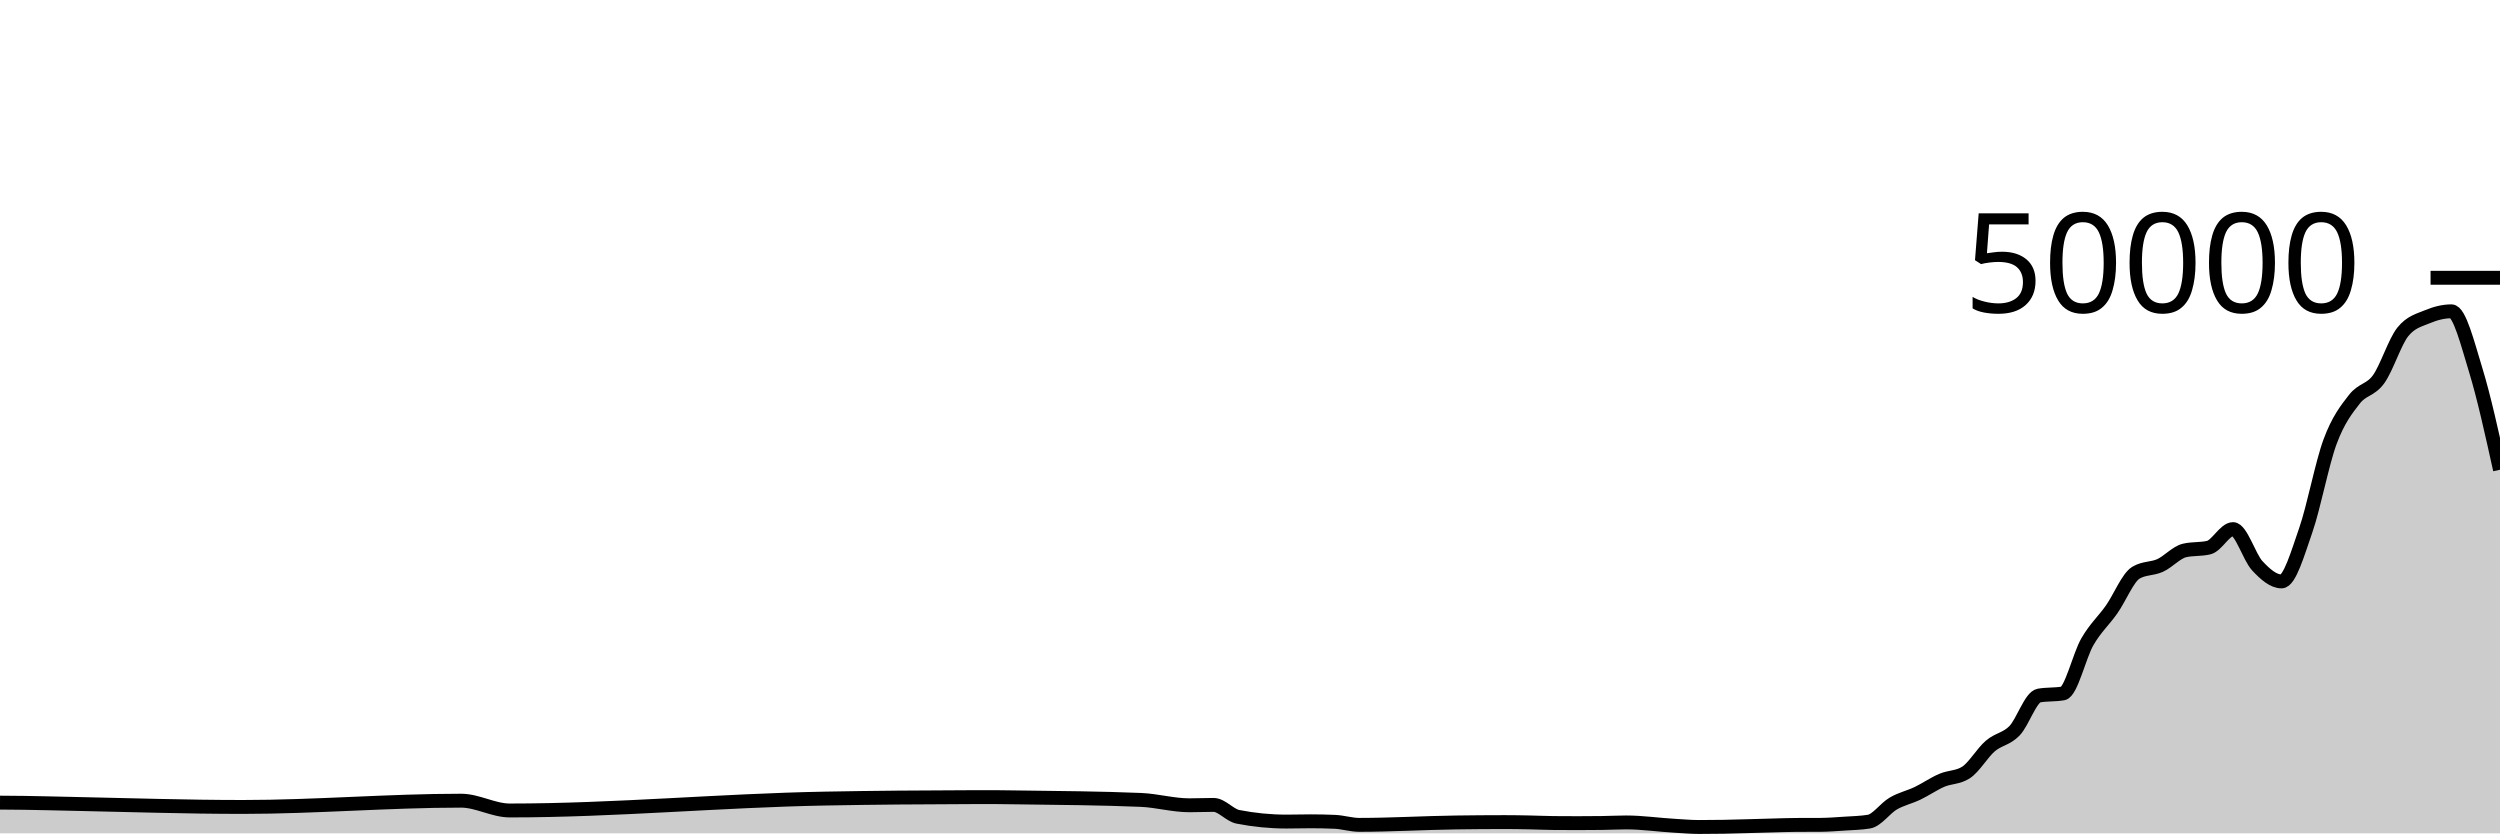
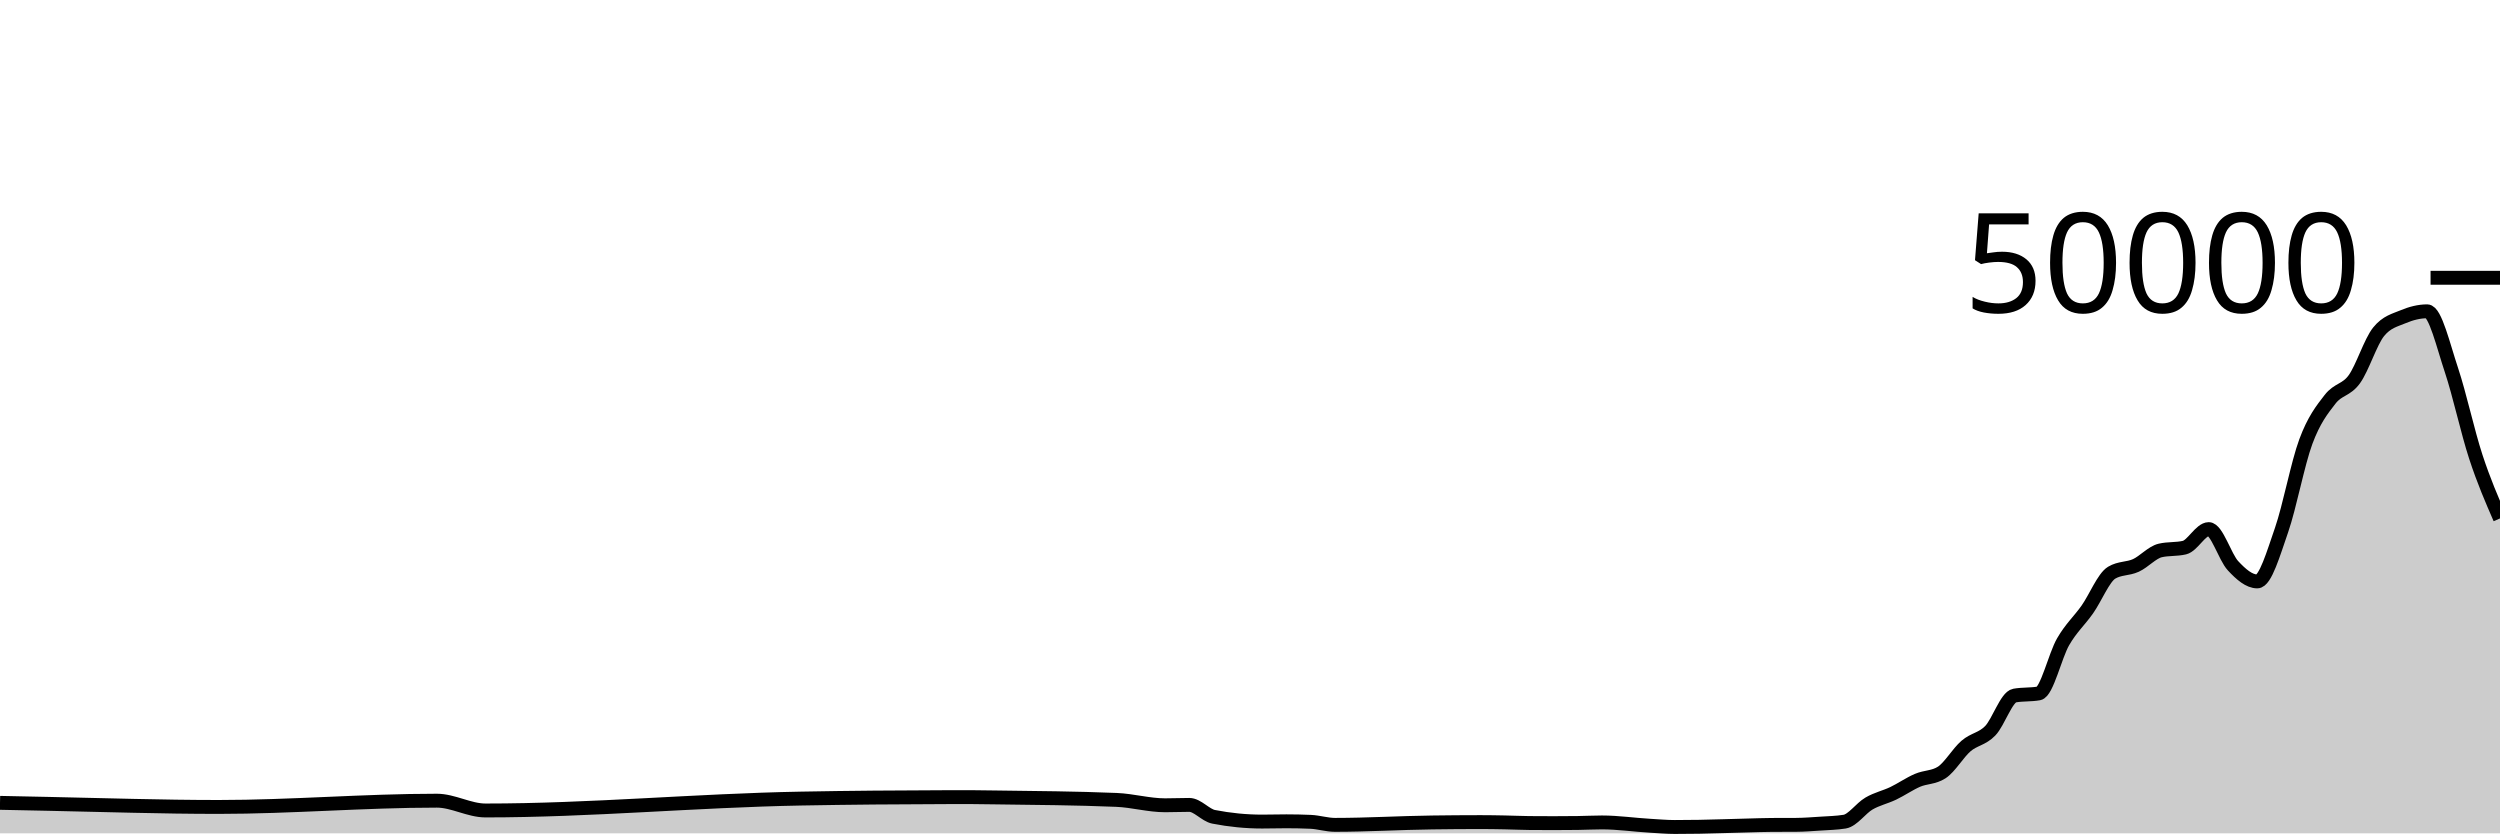
<svg xmlns="http://www.w3.org/2000/svg" viewBox="0 0 180 60">
  <g transform="translate(0,20)">
-     <path class="area" fill="rgba(0, 0, 0, 0.2)" d="M0,37.789C0.583,37.793,1.165,37.797,1.748,37.805C2.913,37.82,4.078,37.855,5.243,37.878C9.32,37.962,13.398,38.1,17.476,38.1C22.718,38.1,27.961,37.649,33.204,37.649C34.369,37.649,35.534,38.354,36.699,38.354C44.272,38.354,51.845,37.637,59.417,37.497C62.913,37.432,66.408,37.404,69.903,37.395C70.485,37.394,71.068,37.393,71.65,37.393C72.233,37.393,72.816,37.406,73.398,37.414C76.311,37.452,79.223,37.473,82.136,37.593C83.301,37.641,84.466,37.98,85.631,37.98C86.214,37.98,86.796,37.953,87.379,37.953C87.961,37.953,88.544,38.695,89.126,38.81C90.291,39.038,91.456,39.153,92.621,39.153C93.204,39.153,93.786,39.134,94.369,39.134C94.951,39.134,95.534,39.146,96.117,39.172C96.699,39.198,97.282,39.39,97.864,39.39C100.194,39.39,102.524,39.247,104.854,39.217C106.019,39.201,107.184,39.191,108.35,39.191C108.932,39.191,109.515,39.202,110.097,39.213C110.68,39.224,111.262,39.252,111.845,39.258C112.427,39.263,113.01,39.266,113.592,39.266C114.175,39.266,114.757,39.263,115.34,39.255C115.922,39.248,116.505,39.215,117.087,39.215C118.252,39.215,119.417,39.39,120.583,39.456C121.165,39.489,121.748,39.543,122.33,39.543C122.913,39.543,123.495,39.538,124.078,39.528C124.66,39.518,125.243,39.499,125.825,39.484C126.408,39.469,126.99,39.45,127.573,39.435C128.155,39.42,128.738,39.398,129.32,39.394C129.903,39.391,130.485,39.393,131.068,39.389C131.65,39.385,132.233,39.339,132.816,39.301C133.398,39.262,133.981,39.253,134.563,39.158C135.146,39.062,135.728,38.196,136.311,37.857C136.893,37.517,137.476,37.4,138.058,37.122C138.641,36.843,139.223,36.435,139.806,36.184C140.388,35.933,140.971,35.995,141.553,35.618C142.136,35.241,142.718,34.216,143.301,33.714C143.883,33.213,144.466,33.217,145.049,32.611C145.631,32.006,146.214,30.185,146.796,30.081C147.379,29.977,147.961,30.029,148.544,29.925C149.126,29.821,149.709,27.215,150.291,26.207C150.874,25.199,151.456,24.705,152.039,23.877C152.621,23.048,153.204,21.585,153.786,21.235C154.369,20.885,154.951,20.977,155.534,20.71C156.117,20.444,156.699,19.772,157.282,19.634C157.864,19.497,158.447,19.566,159.029,19.428C159.612,19.29,160.194,18.095,160.777,18.095C161.359,18.095,161.942,20.107,162.524,20.734C163.107,21.362,163.689,21.862,164.272,21.862C164.854,21.862,165.437,19.84,166.019,18.163C166.602,16.486,167.184,13.368,167.767,11.798C168.35,10.229,168.932,9.497,169.515,8.747C170.097,7.998,170.68,8.112,171.262,7.302C171.845,6.492,172.427,4.605,173.01,3.887C173.592,3.169,174.175,3.056,174.757,2.81C175.34,2.565,175.922,2.414,176.505,2.414C177.087,2.414,177.67,4.747,178.252,6.648C178.835,8.549,179.417,11.185,180,13.822L180,40C179.417,40,178.835,40,178.252,40C177.67,40,177.087,40,176.505,40C175.922,40,175.34,40,174.757,40C174.175,40,173.592,40,173.01,40C172.427,40,171.845,40,171.262,40C170.68,40,170.097,40,169.515,40C168.932,40,168.35,40,167.767,40C167.184,40,166.602,40,166.019,40C165.437,40,164.854,40,164.272,40C163.689,40,163.107,40,162.524,40C161.942,40,161.359,40,160.777,40C160.194,40,159.612,40,159.029,40C158.447,40,157.864,40,157.282,40C156.699,40,156.117,40,155.534,40C154.951,40,154.369,40,153.786,40C153.204,40,152.621,40,152.039,40C151.456,40,150.874,40,150.291,40C149.709,40,149.126,40,148.544,40C147.961,40,147.379,40,146.796,40C146.214,40,145.631,40,145.049,40C144.466,40,143.883,40,143.301,40C142.718,40,142.136,40,141.553,40C140.971,40,140.388,40,139.806,40C139.223,40,138.641,40,138.058,40C137.476,40,136.893,40,136.311,40C135.728,40,135.146,40,134.563,40C133.981,40,133.398,40,132.816,40C132.233,40,131.65,40,131.068,40C130.485,40,129.903,40,129.32,40C128.738,40,128.155,40,127.573,40C126.99,40,126.408,40,125.825,40C125.243,40,124.66,40,124.078,40C123.495,40,122.913,40,122.33,40C121.748,40,121.165,40,120.583,40C119.417,40,118.252,40,117.087,40C116.505,40,115.922,40,115.34,40C114.757,40,114.175,40,113.592,40C113.01,40,112.427,40,111.845,40C111.262,40,110.68,40,110.097,40C109.515,40,108.932,40,108.35,40C107.184,40,106.019,40,104.854,40C102.524,40,100.194,40,97.864,40C97.282,40,96.699,40,96.117,40C95.534,40,94.951,40,94.369,40C93.786,40,93.204,40,92.621,40C91.456,40,90.291,40,89.126,40C88.544,40,87.961,40,87.379,40C86.796,40,86.214,40,85.631,40C84.466,40,83.301,40,82.136,40C79.223,40,76.311,40,73.398,40C72.816,40,72.233,40,71.65,40C71.068,40,70.485,40,69.903,40C66.408,40,62.913,40,59.417,40C51.845,40,44.272,40,36.699,40C35.534,40,34.369,40,33.204,40C27.961,40,22.718,40,17.476,40C13.398,40,9.32,40,5.243,40C4.078,40,2.913,40,1.748,40C1.165,40,0.583,40,0,40Z" />
-     <path class="line" stroke="black" fill="none" d="M0,37.789C0.583,37.793,1.165,37.797,1.748,37.805C2.913,37.82,4.078,37.855,5.243,37.878C9.32,37.962,13.398,38.1,17.476,38.1C22.718,38.1,27.961,37.649,33.204,37.649C34.369,37.649,35.534,38.354,36.699,38.354C44.272,38.354,51.845,37.637,59.417,37.497C62.913,37.432,66.408,37.404,69.903,37.395C70.485,37.394,71.068,37.393,71.65,37.393C72.233,37.393,72.816,37.406,73.398,37.414C76.311,37.452,79.223,37.473,82.136,37.593C83.301,37.641,84.466,37.98,85.631,37.98C86.214,37.98,86.796,37.953,87.379,37.953C87.961,37.953,88.544,38.695,89.126,38.81C90.291,39.038,91.456,39.153,92.621,39.153C93.204,39.153,93.786,39.134,94.369,39.134C94.951,39.134,95.534,39.146,96.117,39.172C96.699,39.198,97.282,39.39,97.864,39.39C100.194,39.39,102.524,39.247,104.854,39.217C106.019,39.201,107.184,39.191,108.35,39.191C108.932,39.191,109.515,39.202,110.097,39.213C110.68,39.224,111.262,39.252,111.845,39.258C112.427,39.263,113.01,39.266,113.592,39.266C114.175,39.266,114.757,39.263,115.34,39.255C115.922,39.248,116.505,39.215,117.087,39.215C118.252,39.215,119.417,39.39,120.583,39.456C121.165,39.489,121.748,39.543,122.33,39.543C122.913,39.543,123.495,39.538,124.078,39.528C124.66,39.518,125.243,39.499,125.825,39.484C126.408,39.469,126.99,39.45,127.573,39.435C128.155,39.42,128.738,39.398,129.32,39.394C129.903,39.391,130.485,39.393,131.068,39.389C131.65,39.385,132.233,39.339,132.816,39.301C133.398,39.262,133.981,39.253,134.563,39.158C135.146,39.062,135.728,38.196,136.311,37.857C136.893,37.517,137.476,37.4,138.058,37.122C138.641,36.843,139.223,36.435,139.806,36.184C140.388,35.933,140.971,35.995,141.553,35.618C142.136,35.241,142.718,34.216,143.301,33.714C143.883,33.213,144.466,33.217,145.049,32.611C145.631,32.006,146.214,30.185,146.796,30.081C147.379,29.977,147.961,30.029,148.544,29.925C149.126,29.821,149.709,27.215,150.291,26.207C150.874,25.199,151.456,24.705,152.039,23.877C152.621,23.048,153.204,21.585,153.786,21.235C154.369,20.885,154.951,20.977,155.534,20.71C156.117,20.444,156.699,19.772,157.282,19.634C157.864,19.497,158.447,19.566,159.029,19.428C159.612,19.29,160.194,18.095,160.777,18.095C161.359,18.095,161.942,20.107,162.524,20.734C163.107,21.362,163.689,21.862,164.272,21.862C164.854,21.862,165.437,19.84,166.019,18.163C166.602,16.486,167.184,13.368,167.767,11.798C168.35,10.229,168.932,9.497,169.515,8.747C170.097,7.998,170.68,8.112,171.262,7.302C171.845,6.492,172.427,4.605,173.01,3.887C173.592,3.169,174.175,3.056,174.757,2.81C175.34,2.565,175.922,2.414,176.505,2.414C177.087,2.414,177.67,4.747,178.252,6.648C178.835,8.549,179.417,11.185,180,13.822" />
+     <path class="area" fill="rgba(0, 0, 0, 0.2)" d="M0,37.805C1.165,37.83,2.33,37.855,3.495,37.878C7.573,37.962,11.65,38.1,15.728,38.1C20.971,38.1,26.214,37.649,31.456,37.649C32.621,37.649,33.786,38.354,34.951,38.354C42.524,38.354,50.097,37.637,57.67,37.497C61.165,37.432,64.66,37.404,68.155,37.395C68.738,37.394,69.32,37.393,69.903,37.393C70.485,37.393,71.068,37.406,71.65,37.414C74.563,37.452,77.476,37.473,80.388,37.593C81.553,37.641,82.718,37.98,83.883,37.98C84.466,37.98,85.049,37.953,85.631,37.953C86.214,37.953,86.796,38.695,87.379,38.81C88.544,39.038,89.709,39.153,90.874,39.153C91.456,39.153,92.039,39.134,92.621,39.134C93.204,39.134,93.786,39.146,94.369,39.172C94.951,39.198,95.534,39.39,96.117,39.39C98.447,39.39,100.777,39.247,103.107,39.217C104.272,39.201,105.437,39.191,106.602,39.191C107.184,39.191,107.767,39.202,108.35,39.213C108.932,39.224,109.515,39.252,110.097,39.258C110.68,39.263,111.262,39.266,111.845,39.266C112.427,39.266,113.01,39.263,113.592,39.255C114.175,39.248,114.757,39.215,115.34,39.215C116.505,39.215,117.67,39.39,118.835,39.456C119.417,39.489,120,39.543,120.583,39.543C121.165,39.543,121.748,39.538,122.33,39.528C122.913,39.518,123.495,39.499,124.078,39.484C124.66,39.469,125.243,39.45,125.825,39.435C126.408,39.42,126.99,39.398,127.573,39.394C128.155,39.391,128.738,39.393,129.32,39.389C129.903,39.385,130.485,39.339,131.068,39.301C131.65,39.262,132.233,39.253,132.816,39.158C133.398,39.062,133.981,38.196,134.563,37.857C135.146,37.517,135.728,37.4,136.311,37.122C136.893,36.843,137.476,36.435,138.058,36.184C138.641,35.933,139.223,35.995,139.806,35.618C140.388,35.241,140.971,34.216,141.553,33.714C142.136,33.213,142.718,33.217,143.301,32.611C143.883,32.006,144.466,30.185,145.049,30.081C145.631,29.977,146.214,30.029,146.796,29.925C147.379,29.821,147.961,27.215,148.544,26.207C149.126,25.199,149.709,24.705,150.291,23.877C150.874,23.048,151.456,21.585,152.039,21.235C152.621,20.885,153.204,20.977,153.786,20.71C154.369,20.444,154.951,19.772,155.534,19.634C156.117,19.497,156.699,19.566,157.282,19.428C157.864,19.29,158.447,18.095,159.029,18.095C159.612,18.095,160.194,20.107,160.777,20.734C161.359,21.362,161.942,21.862,162.524,21.862C163.107,21.862,163.689,19.84,164.272,18.163C164.854,16.486,165.437,13.368,166.019,11.798C166.602,10.229,167.184,9.497,167.767,8.747C168.35,7.998,168.932,8.112,169.515,7.302C170.097,6.492,170.68,4.605,171.262,3.887C171.845,3.169,172.427,3.056,173.01,2.81C173.592,2.565,174.175,2.414,174.757,2.414C175.34,2.414,175.922,4.906,176.505,6.648C177.087,8.39,177.67,11.089,178.252,12.869C178.835,14.649,179.417,15.988,180,17.327L180,40C179.417,40,178.835,40,178.252,40C177.67,40,177.087,40,176.505,40C175.922,40,175.34,40,174.757,40C174.175,40,173.592,40,173.01,40C172.427,40,171.845,40,171.262,40C170.68,40,170.097,40,169.515,40C168.932,40,168.35,40,167.767,40C167.184,40,166.602,40,166.019,40C165.437,40,164.854,40,164.272,40C163.689,40,163.107,40,162.524,40C161.942,40,161.359,40,160.777,40C160.194,40,159.612,40,159.029,40C158.447,40,157.864,40,157.282,40C156.699,40,156.117,40,155.534,40C154.951,40,154.369,40,153.786,40C153.204,40,152.621,40,152.039,40C151.456,40,150.874,40,150.291,40C149.709,40,149.126,40,148.544,40C147.961,40,147.379,40,146.796,40C146.214,40,145.631,40,145.049,40C144.466,40,143.883,40,143.301,40C142.718,40,142.136,40,141.553,40C140.971,40,140.388,40,139.806,40C139.223,40,138.641,40,138.058,40C137.476,40,136.893,40,136.311,40C135.728,40,135.146,40,134.563,40C133.981,40,133.398,40,132.816,40C132.233,40,131.65,40,131.068,40C130.485,40,129.903,40,129.32,40C128.738,40,128.155,40,127.573,40C126.99,40,126.408,40,125.825,40C125.243,40,124.66,40,124.078,40C123.495,40,122.913,40,122.33,40C121.748,40,121.165,40,120.583,40C120,40,119.417,40,118.835,40C117.67,40,116.505,40,115.34,40C114.757,40,114.175,40,113.592,40C113.01,40,112.427,40,111.845,40C111.262,40,110.68,40,110.097,40C109.515,40,108.932,40,108.35,40C107.767,40,107.184,40,106.602,40C105.437,40,104.272,40,103.107,40C100.777,40,98.447,40,96.117,40C95.534,40,94.951,40,94.369,40C93.786,40,93.204,40,92.621,40C92.039,40,91.456,40,90.874,40C89.709,40,88.544,40,87.379,40C86.796,40,86.214,40,85.631,40C85.049,40,84.466,40,83.883,40C82.718,40,81.553,40,80.388,40C77.476,40,74.563,40,71.65,40C71.068,40,70.485,40,69.903,40C69.32,40,68.738,40,68.155,40C64.66,40,61.165,40,57.67,40C50.097,40,42.524,40,34.951,40C33.786,40,32.621,40,31.456,40C26.214,40,20.971,40,15.728,40C11.65,40,7.573,40,3.495,40C2.33,40,1.165,40,0,40Z" />
+     <path class="line" stroke="black" fill="none" d="M0,37.805C1.165,37.83,2.33,37.855,3.495,37.878C7.573,37.962,11.65,38.1,15.728,38.1C20.971,38.1,26.214,37.649,31.456,37.649C32.621,37.649,33.786,38.354,34.951,38.354C42.524,38.354,50.097,37.637,57.67,37.497C61.165,37.432,64.66,37.404,68.155,37.395C68.738,37.394,69.32,37.393,69.903,37.393C70.485,37.393,71.068,37.406,71.65,37.414C74.563,37.452,77.476,37.473,80.388,37.593C81.553,37.641,82.718,37.98,83.883,37.98C84.466,37.98,85.049,37.953,85.631,37.953C86.214,37.953,86.796,38.695,87.379,38.81C88.544,39.038,89.709,39.153,90.874,39.153C91.456,39.153,92.039,39.134,92.621,39.134C93.204,39.134,93.786,39.146,94.369,39.172C94.951,39.198,95.534,39.39,96.117,39.39C98.447,39.39,100.777,39.247,103.107,39.217C104.272,39.201,105.437,39.191,106.602,39.191C107.184,39.191,107.767,39.202,108.35,39.213C108.932,39.224,109.515,39.252,110.097,39.258C110.68,39.263,111.262,39.266,111.845,39.266C112.427,39.266,113.01,39.263,113.592,39.255C114.175,39.248,114.757,39.215,115.34,39.215C116.505,39.215,117.67,39.39,118.835,39.456C119.417,39.489,120,39.543,120.583,39.543C121.165,39.543,121.748,39.538,122.33,39.528C122.913,39.518,123.495,39.499,124.078,39.484C124.66,39.469,125.243,39.45,125.825,39.435C126.408,39.42,126.99,39.398,127.573,39.394C128.155,39.391,128.738,39.393,129.32,39.389C129.903,39.385,130.485,39.339,131.068,39.301C131.65,39.262,132.233,39.253,132.816,39.158C133.398,39.062,133.981,38.196,134.563,37.857C135.146,37.517,135.728,37.4,136.311,37.122C136.893,36.843,137.476,36.435,138.058,36.184C138.641,35.933,139.223,35.995,139.806,35.618C140.388,35.241,140.971,34.216,141.553,33.714C142.136,33.213,142.718,33.217,143.301,32.611C143.883,32.006,144.466,30.185,145.049,30.081C145.631,29.977,146.214,30.029,146.796,29.925C147.379,29.821,147.961,27.215,148.544,26.207C149.126,25.199,149.709,24.705,150.291,23.877C150.874,23.048,151.456,21.585,152.039,21.235C152.621,20.885,153.204,20.977,153.786,20.71C154.369,20.444,154.951,19.772,155.534,19.634C156.117,19.497,156.699,19.566,157.282,19.428C157.864,19.29,158.447,18.095,159.029,18.095C159.612,18.095,160.194,20.107,160.777,20.734C161.359,21.362,161.942,21.862,162.524,21.862C163.107,21.862,163.689,19.84,164.272,18.163C164.854,16.486,165.437,13.368,166.019,11.798C166.602,10.229,167.184,9.497,167.767,8.747C168.35,7.998,168.932,8.112,169.515,7.302C170.097,6.492,170.68,4.605,171.262,3.887C171.845,3.169,172.427,3.056,173.01,2.81C173.592,2.565,174.175,2.414,174.757,2.414C175.34,2.414,175.922,4.906,176.505,6.648C177.087,8.39,177.67,11.089,178.252,12.869C178.835,14.649,179.417,15.988,180,17.327" />
    <path class="axis-ceiling" stroke-width="1" stroke="black" fill="none" d="M175,0L180,0" />
    <text class="axis-ceiling-label" font-family="sans-serif" text-anchor="end" font-size="10px" x="170" y="2.5">50000</text>
  </g>
</svg>
